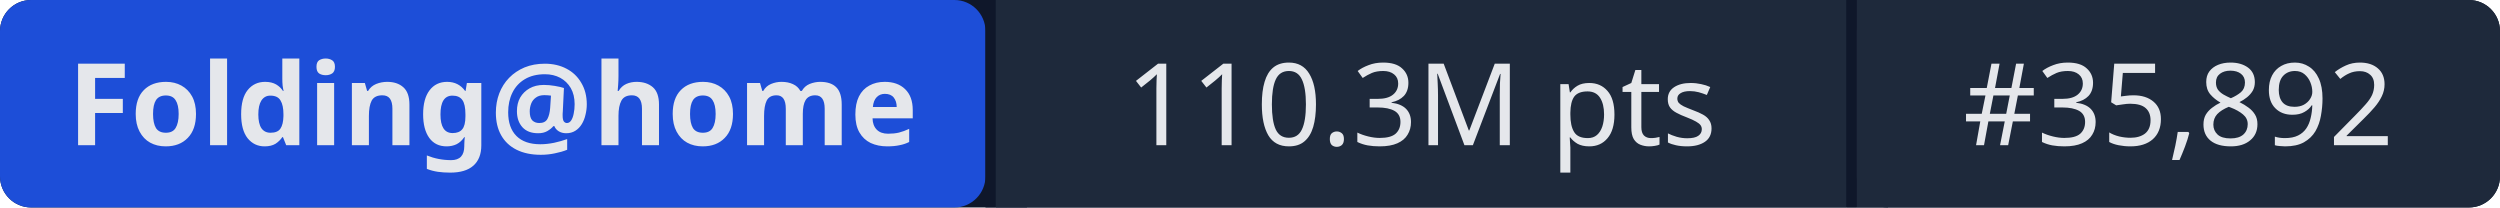
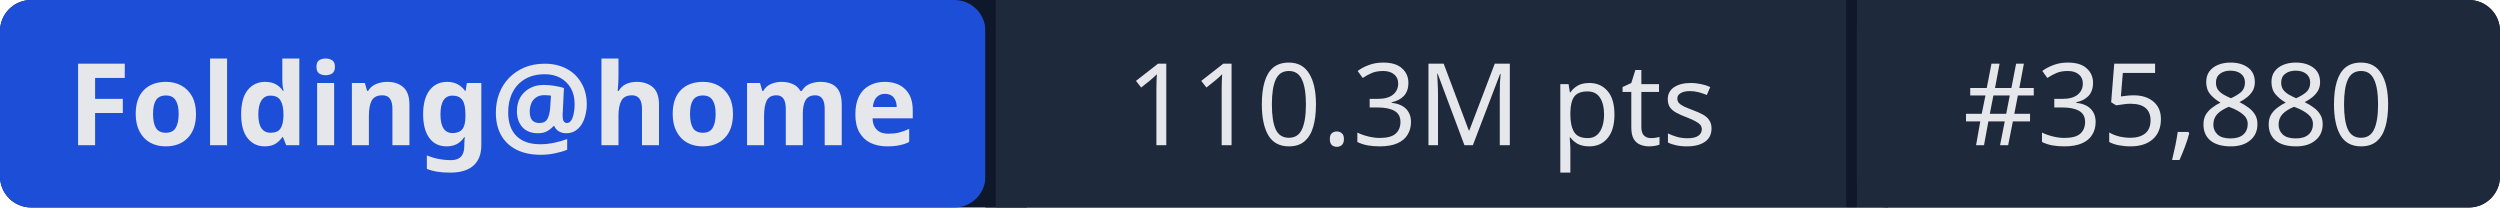
- <svg xmlns="http://www.w3.org/2000/svg" width="241" height="20" role="img" aria-label="Folding@home: 110.3M pts | #35,892">
+ <svg xmlns="http://www.w3.org/2000/svg" width="241" height="20" role="img" aria-label="Folding@home: 110.3M pts | #35,880">
  <rect width="241" height="20" rx="3" fill="#0f172a" />
  <rect x="0" width="95" height="20" rx="3" fill="#1d4ed8" />
  <rect x="95" width="1" height="20" fill="#0f172a" />
  <rect x="96" width="82" height="20" fill="#1e293b" />
  <rect x="178" width="1" height="20" fill="#0f172a" />
  <rect x="179" width="62" height="20" rx="3" fill="#1e293b" />
  <rect x="96" width="3" height="20" fill="#1e293b" />
  <rect x="179" width="3" height="20" fill="#1e293b" />
  <g fill="#e5e7eb" font-family="system-ui,sans-serif" font-size="11" text-anchor="middle">
    <text x="47.5" y="14" font-weight="600">Folding@home</text>
    <text x="137" y="14">110.3M pts</text>
-     <text x="210" y="14">#35,892</text>
+     <text x="210" y="14">#35,880</text>
  </g>
</svg>
